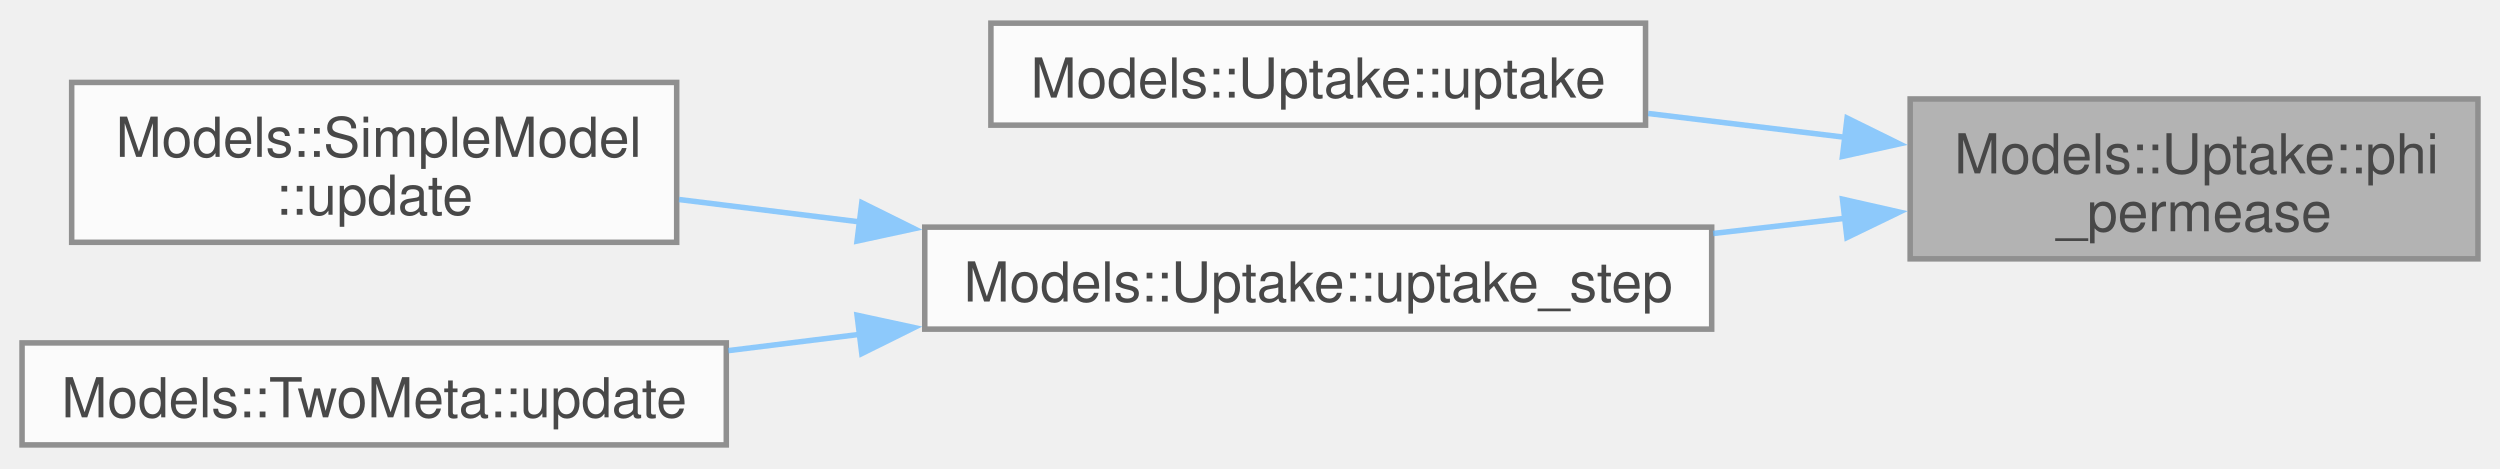
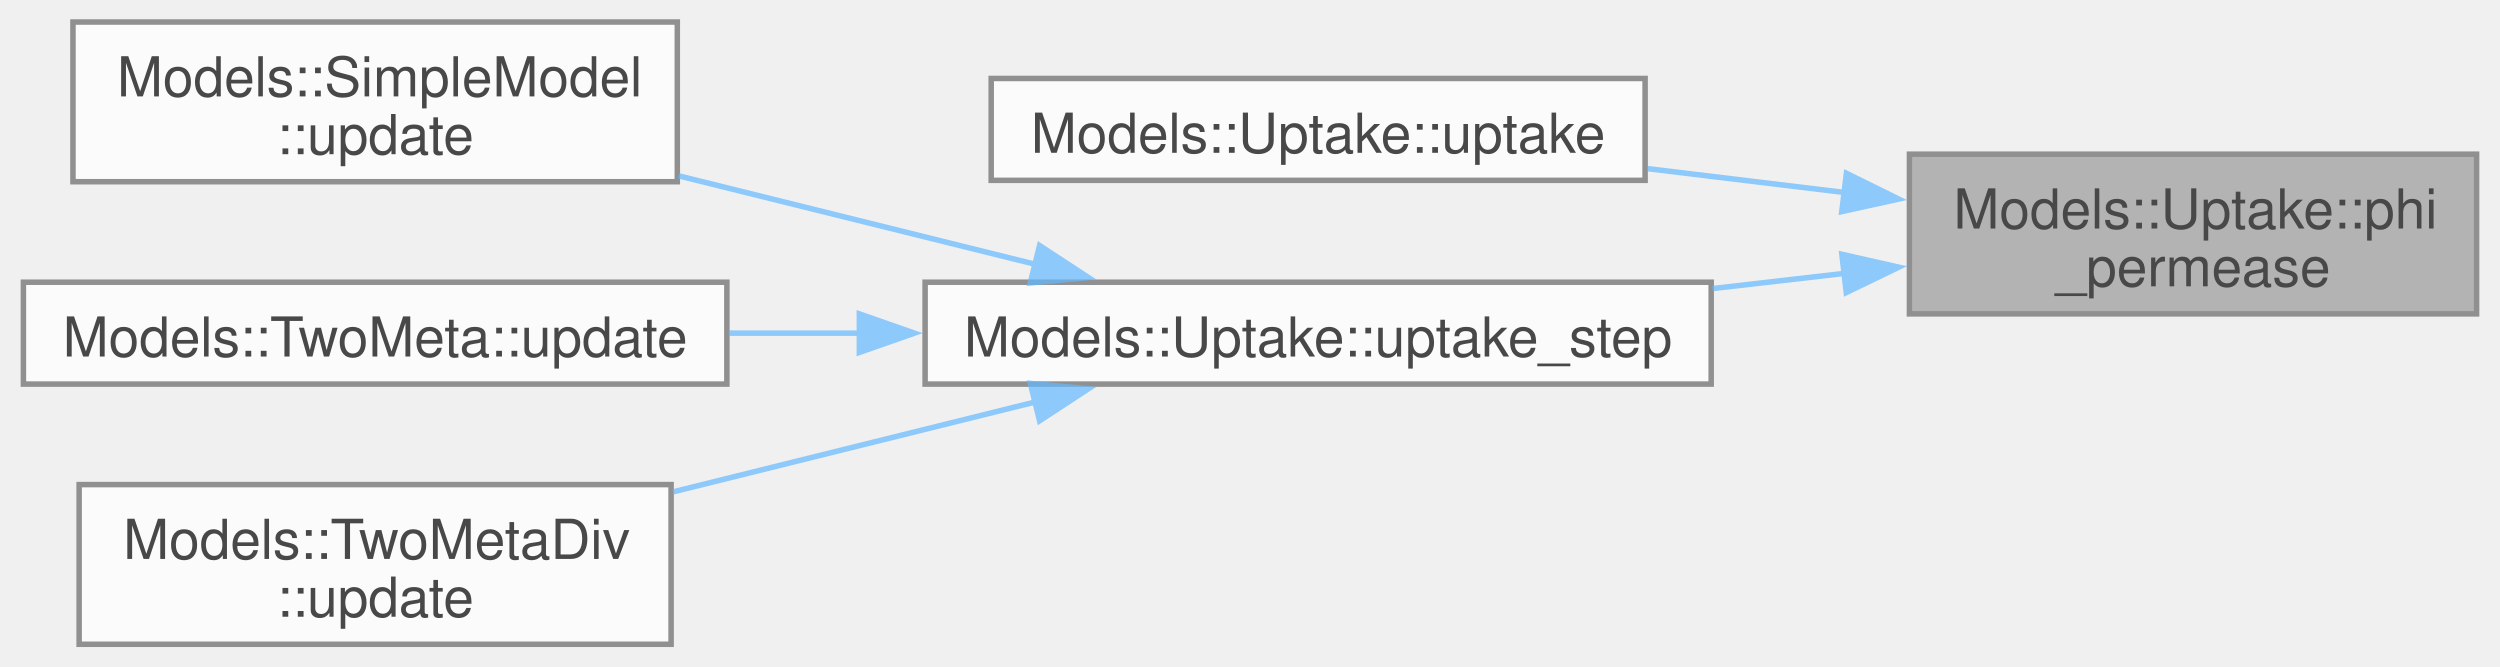
- <svg xmlns="http://www.w3.org/2000/svg" xmlns:xlink="http://www.w3.org/1999/xlink" width="454pt" height="85pt" viewBox="0.00 0.00 453.50 84.50">
+ <svg xmlns="http://www.w3.org/2000/svg" xmlns:xlink="http://www.w3.org/1999/xlink" width="454pt" height="121pt" viewBox="0.00 0.00 453.50 121.00">
  <svg id="main" version="1.1" xml:space="preserve">
    <style type="text/css">
.node, .edge {opacity: 0.7;}
.node.selected, .edge.selected {opacity: 1;}
.edge:hover path { stroke: red; }
.edge:hover polygon { stroke: red; fill: red; }
</style>
    <svg id="graph" class="graph">
-       <g id="graph0" class="graph" transform="scale(1 1) rotate(0) translate(4 80.5)">
+       <g id="graph0" class="graph" transform="scale(1 1) rotate(0) translate(4 117)">
        <g id="Node000001" class="node">
          <g id="a_Node000001">
            <a xlink:title=" ">
-               <polygon fill="#999999" stroke="#666666" points="445.5,-62.75 342.5,-62.75 342.5,-33.75 445.5,-33.75 445.5,-62.75" />
-               <text text-anchor="start" x="350.5" y="-49.25" font-family="Helvetica,sans-Serif" font-size="10.00">Models::Uptake::phi</text>
-               <text text-anchor="middle" x="394" y="-38.75" font-family="Helvetica,sans-Serif" font-size="10.00">_permease</text>
+               <polygon fill="#999999" stroke="#666666" points="445.5,-89 342.5,-89 342.5,-60 445.5,-60 445.5,-89" />
+               <text text-anchor="start" x="350.5" y="-75.5" font-family="Helvetica,sans-Serif" font-size="10.00">Models::Uptake::phi</text>
+               <text text-anchor="middle" x="394" y="-65" font-family="Helvetica,sans-Serif" font-size="10.00">_permease</text>
            </a>
          </g>
        </g>
        <g id="Node000002" class="node">
          <g id="a_Node000002">
            <a xlink:href="structModels_1_1Uptake.html#a9e59d659bfd785fb8b4dc2ba14d4b123" target="_top" xlink:title=" ">
-               <polygon fill="white" stroke="#666666" points="294.5,-76.5 175.75,-76.5 175.75,-58 294.5,-58 294.5,-76.5" />
-               <text text-anchor="middle" x="235.12" y="-63" font-family="Helvetica,sans-Serif" font-size="10.00">Models::Uptake::uptake</text>
+               <polygon fill="white" stroke="#666666" points="294.5,-102.75 175.75,-102.75 175.75,-84.25 294.5,-84.25 294.5,-102.75" />
+               <text text-anchor="middle" x="235.12" y="-89.25" font-family="Helvetica,sans-Serif" font-size="10.00">Models::Uptake::uptake</text>
            </a>
          </g>
        </g>
        <g id="edge1_Node000001_Node000002" class="edge">
          <g id="a_edge1_Node000001_Node000002">
            <a xlink:title=" ">
-               <path fill="none" stroke="#63b8ff" d="M330.91,-55.77C319.07,-57.2 306.71,-58.7 294.98,-60.12" />
-               <polygon fill="#63b8ff" stroke="#63b8ff" points="331.06,-59.28 340.56,-54.6 330.22,-52.33 331.06,-59.28" />
+               <path fill="none" stroke="#63b8ff" d="M330.91,-82.02C319.07,-83.45 306.71,-84.95 294.98,-86.37" />
+               <polygon fill="#63b8ff" stroke="#63b8ff" points="331.06,-85.53 340.56,-80.85 330.22,-78.58 331.06,-85.53" />
            </a>
          </g>
        </g>
        <g id="Node000003" class="node">
          <g id="a_Node000003">
            <a xlink:href="structModels_1_1Uptake.html#a511b5a27e41b542b8f2d4f0b409c133e" target="_top" xlink:title=" ">
-               <polygon fill="white" stroke="#666666" points="306.5,-39.5 163.75,-39.5 163.75,-21 306.5,-21 306.5,-39.5" />
-               <text text-anchor="middle" x="235.12" y="-26" font-family="Helvetica,sans-Serif" font-size="10.00">Models::Uptake::uptake_step</text>
+               <polygon fill="white" stroke="#666666" points="306.5,-65.75 163.75,-65.75 163.75,-47.25 306.5,-47.25 306.5,-65.75" />
+               <text text-anchor="middle" x="235.12" y="-52.25" font-family="Helvetica,sans-Serif" font-size="10.00">Models::Uptake::uptake_step</text>
            </a>
          </g>
        </g>
        <g id="edge2_Node000001_Node000003" class="edge">
          <g id="a_edge2_Node000001_Node000003">
            <a xlink:title=" ">
-               <path fill="none" stroke="#63b8ff" d="M330.73,-41.11C322.85,-40.2 314.75,-39.27 306.76,-38.35" />
-               <polygon fill="#63b8ff" stroke="#63b8ff" points="330.23,-44.57 340.56,-42.23 331.03,-37.62 330.23,-44.57" />
+               <path fill="none" stroke="#63b8ff" d="M330.73,-67.36C322.85,-66.45 314.75,-65.52 306.76,-64.6" />
+               <polygon fill="#63b8ff" stroke="#63b8ff" points="330.23,-70.82 340.56,-68.48 331.03,-63.87 330.23,-70.82" />
            </a>
          </g>
        </g>
        <g id="Node000004" class="node">
          <g id="a_Node000004">
            <a xlink:href="structModels_1_1SimpleModel.html#af7aeaedcc2c7fa2ecc72e1de31067c15" target="_top" xlink:title=" ">
-               <polygon fill="white" stroke="#666666" points="118.75,-65.75 9,-65.75 9,-36.75 118.75,-36.75 118.75,-65.75" />
-               <text text-anchor="start" x="17" y="-52.25" font-family="Helvetica,sans-Serif" font-size="10.00">Models::SimpleModel</text>
-               <text text-anchor="middle" x="63.88" y="-41.75" font-family="Helvetica,sans-Serif" font-size="10.00">::update</text>
+               <polygon fill="white" stroke="#666666" points="118.75,-113 9,-113 9,-84 118.75,-84 118.75,-113" />
+               <text text-anchor="start" x="17" y="-99.5" font-family="Helvetica,sans-Serif" font-size="10.00">Models::SimpleModel</text>
+               <text text-anchor="middle" x="63.88" y="-89" font-family="Helvetica,sans-Serif" font-size="10.00">::update</text>
            </a>
          </g>
        </g>
        <g id="edge3_Node000003_Node000004" class="edge">
          <g id="a_edge3_Node000003_Node000004">
            <a xlink:title=" ">
-               <path fill="none" stroke="#63b8ff" d="M152.18,-40.42C140.97,-41.81 129.71,-43.21 119.17,-44.51" />
-               <polygon fill="#63b8ff" stroke="#63b8ff" points="152.33,-43.93 161.83,-39.22 151.47,-36.98 152.33,-43.93" />
+               <path fill="none" stroke="#63b8ff" d="M183.89,-68.97C163.45,-74.04 139.79,-79.91 118.98,-85.07" />
+               <polygon fill="#63b8ff" stroke="#63b8ff" points="184.54,-72.41 193.4,-66.61 182.85,-65.62 184.54,-72.41" />
            </a>
          </g>
        </g>
        <g id="Node000005" class="node">
          <g id="a_Node000005">
            <a xlink:href="structModels_1_1TwoMeta.html#ada93cefb060e3e11a33d6860c1097e90" target="_top" xlink:title=" ">
-               <polygon fill="white" stroke="#666666" points="127.75,-18.5 0,-18.5 0,0 127.75,0 127.75,-18.5" />
-               <text text-anchor="middle" x="63.88" y="-5" font-family="Helvetica,sans-Serif" font-size="10.00">Models::TwoMeta::update</text>
+               <polygon fill="white" stroke="#666666" points="127.75,-65.75 0,-65.75 0,-47.25 127.75,-47.25 127.75,-65.75" />
+               <text text-anchor="middle" x="63.88" y="-52.25" font-family="Helvetica,sans-Serif" font-size="10.00">Models::TwoMeta::update</text>
            </a>
          </g>
        </g>
        <g id="edge4_Node000003_Node000005" class="edge">
          <g id="a_edge4_Node000003_Node000005">
            <a xlink:title=" ">
-               <path fill="none" stroke="#63b8ff" d="M152.02,-20.06C143.98,-19.07 135.92,-18.06 128.11,-17.1" />
-               <polygon fill="#63b8ff" stroke="#63b8ff" points="151.47,-23.52 161.83,-21.28 152.33,-16.57 151.47,-23.52" />
+               <path fill="none" stroke="#63b8ff" d="M152.02,-56.5C143.98,-56.5 135.92,-56.5 128.11,-56.5" />
+               <polygon fill="#63b8ff" stroke="#63b8ff" points="151.81,-60 161.81,-56.5 151.81,-53 151.81,-60" />
+             </a>
+           </g>
+         </g>
+         <g id="Node000006" class="node">
+           <g id="a_Node000006">
+             <a xlink:href="structModels_1_1TwoMetaDiv.html#a33078ae1db5734a5ae31db7fe640fcce" target="_top" xlink:title=" ">
+               <polygon fill="white" stroke="#666666" points="117.62,-29 10.12,-29 10.12,0 117.62,0 117.62,-29" />
+               <text text-anchor="start" x="18.12" y="-15.5" font-family="Helvetica,sans-Serif" font-size="10.00">Models::TwoMetaDiv</text>
+               <text text-anchor="middle" x="63.88" y="-5" font-family="Helvetica,sans-Serif" font-size="10.00">::update</text>
+             </a>
+           </g>
+         </g>
+         <g id="edge5_Node000003_Node000006" class="edge">
+           <g id="a_edge5_Node000003_Node000006">
+             <a xlink:title=" ">
+               <path fill="none" stroke="#63b8ff" d="M183.74,-44C163.02,-38.86 139.01,-32.9 118.02,-27.69" />
+               <polygon fill="#63b8ff" stroke="#63b8ff" points="182.85,-47.38 193.4,-46.39 184.54,-40.59 182.85,-47.38" />
            </a>
          </g>
        </g>
      </g>
    </svg>
  </svg>
  <style type="text/css">

[data-mouse-over-selected='false'] { opacity: 0.7; }
[data-mouse-over-selected='true']  { opacity: 1.0; }

</style>
</svg>
